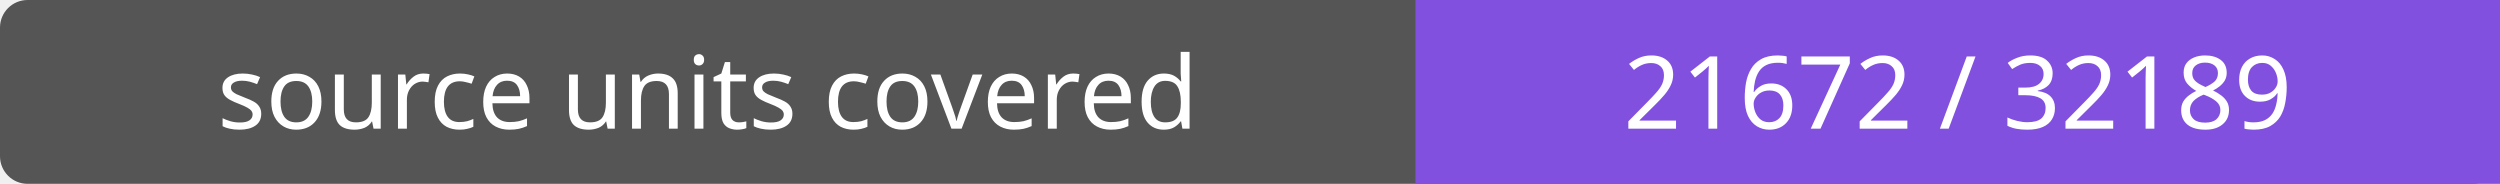
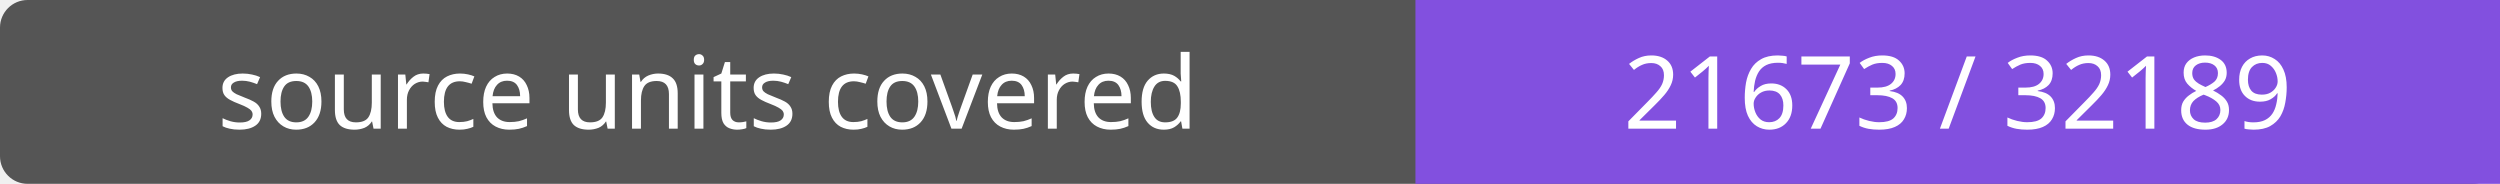
- <svg xmlns="http://www.w3.org/2000/svg" width="272" height="20" role="img" aria-label="source units covered: 21672 / 32189">
+ <svg xmlns="http://www.w3.org/2000/svg" width="272" height="20" role="img" aria-label="source units covered: 21673 / 32189">
  <rect width="272" height="20" rx="3" fill="#555" />
  <path fill="#8250df" d="M154 0h118v20H154z" />
  <g fill="#fff" text-anchor="middle" font-family="Verdana,sans-serif" font-size="11">
    <text x="77.0" y="14">source units covered</text>
-     <text x="213.0" y="14">21672 / 32189</text>
+     <text x="213.0" y="14">21673 / 32189</text>
  </g>
</svg>
